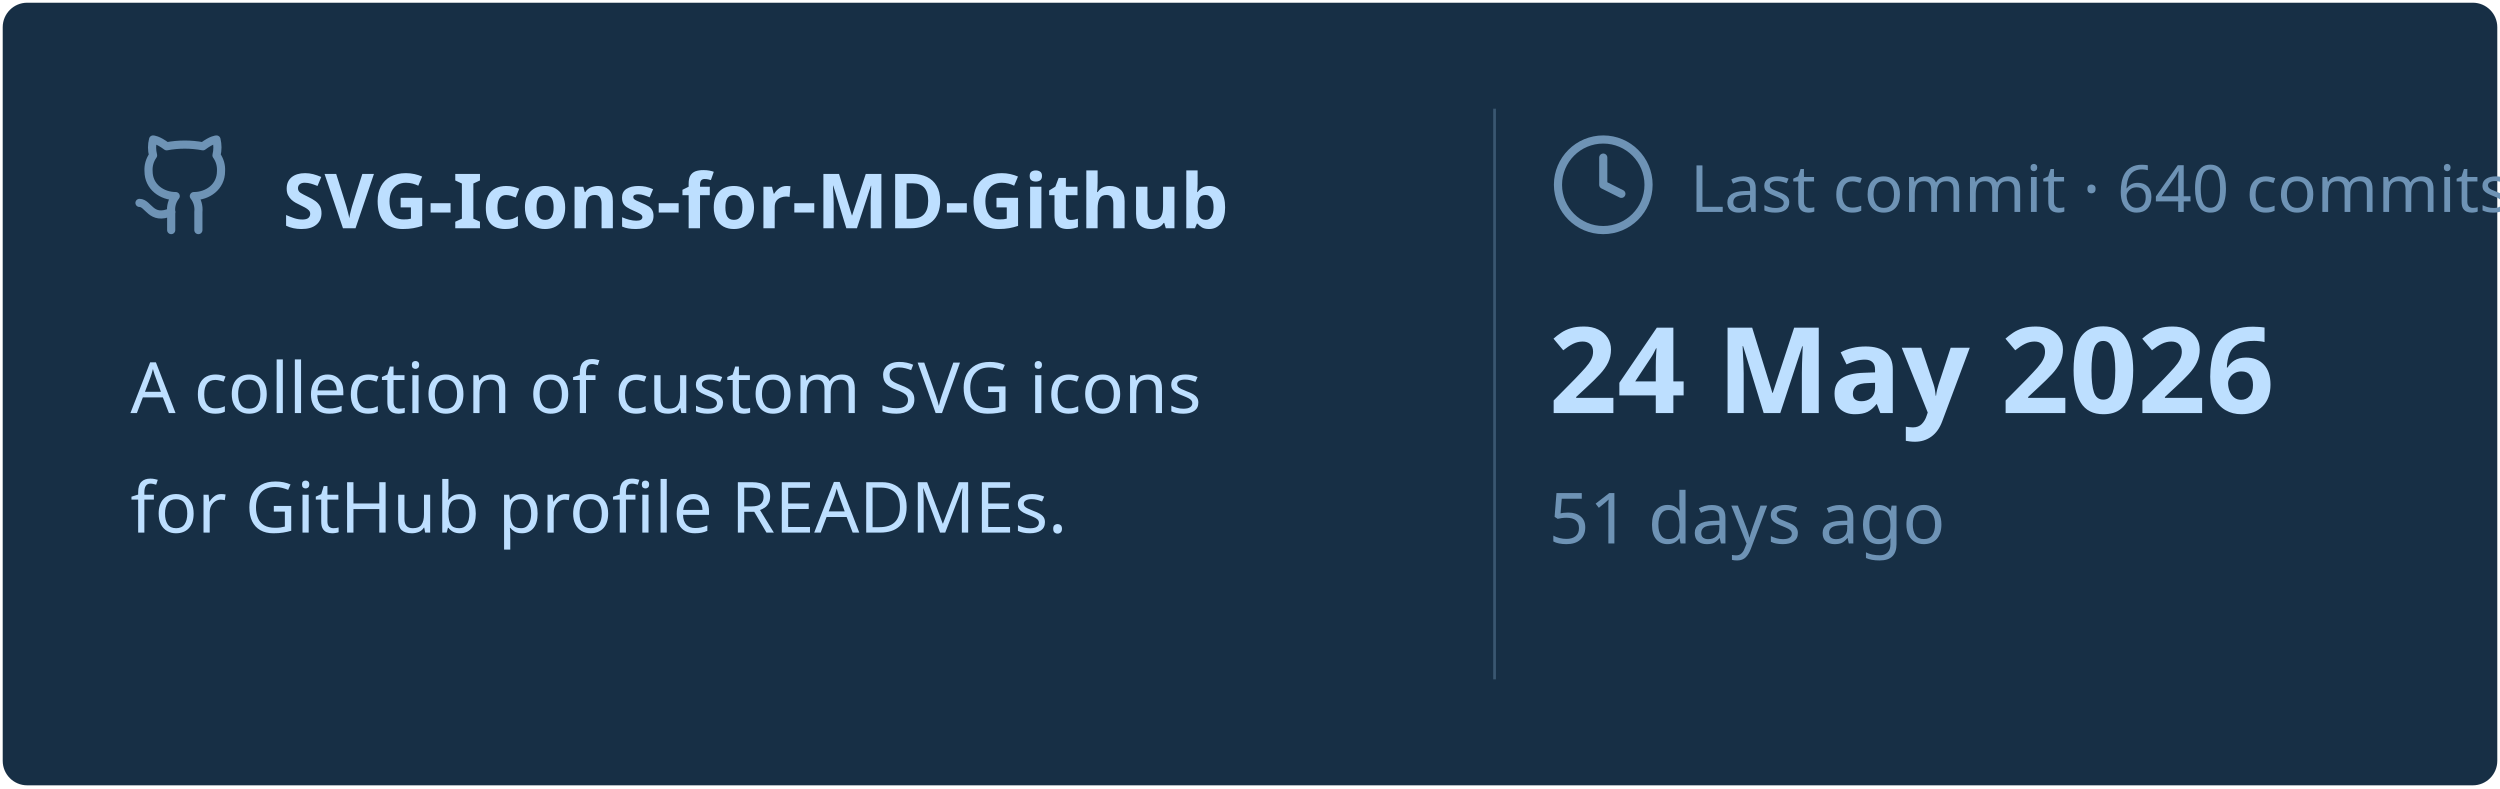
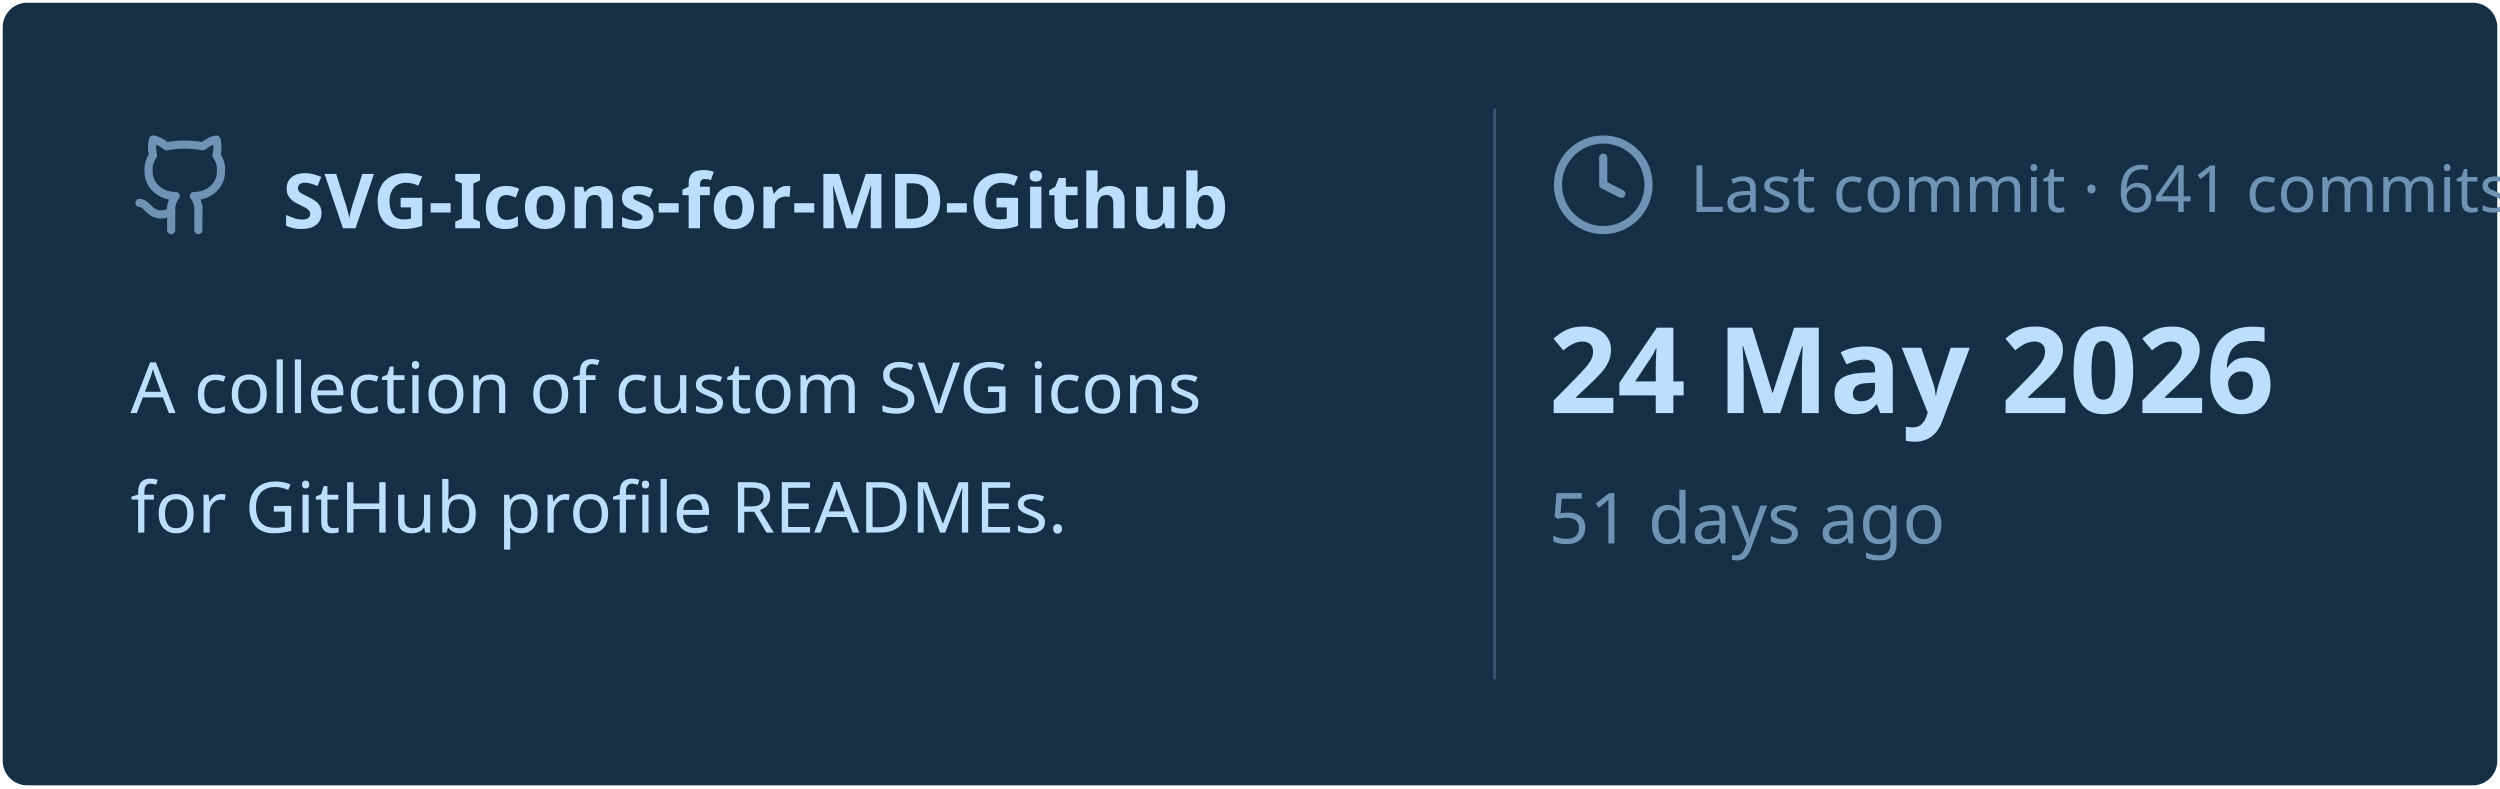
<svg xmlns="http://www.w3.org/2000/svg" viewBox="0 0 460 145" width="460px" height="145px">
  <rect stroke="#000000" stroke-opacity="0" fill="#172F45" rx="4.5" x="0.5" y="0.5" width="459" height="144" />
  <g transform="translate(24, 42)">
    <svg x="0" y="-18" width="20" height="20" viewBox="0 0 24 24" fill="none" stroke="#6E93B5" stroke-width="1.8" stroke-linecap="round" stroke-linejoin="round">
      <path d="M15 22v-4a4.8 4.8 0 0 0-1-3.5c3 0 6-2 6-5.5.08-1.25-.27-2.48-1-3.5.28-1.15.28-2.35 0-3.5 0 0-1 0-3 1.5-2.64-.5-5.36-.5-8 0C6 2 5 2 5 2c-.3 1.15-.3 2.35 0 3.5A5.403 5.403 0 0 0 4 9c0 3.5 3 5.5 6 5.5-.39.49-.68 1.05-.85 1.65-.17.6-.22 1.23-.15 1.85v4" />
      <path d="M9 18c-4.51 2-5-2-7-2" />
    </svg>
    <text x="28" y="0" font-family="&quot;Segoe UI&quot;, Ubuntu, sans-serif" font-size="14" font-weight="700" fill="#BDDFFF">SVG-Icons-for-MD-Github</text>
  </g>
  <text x="24" y="76" font-family="&quot;Segoe UI&quot;, Ubuntu, sans-serif" font-size="13" font-weight="400" fill="#BDDFFF">A collection of custom SVG icons</text>
  <text x="24" y="98" font-family="&quot;Segoe UI&quot;, Ubuntu, sans-serif" font-size="13" font-weight="400" fill="#BDDFFF">for GitHub profile READMEs.</text>
  <line x1="275" y1="20" x2="275" y2="125" stroke="#6E93B5" stroke-width="0.5" stroke-opacity="0.4" />
  <svg x="285" y="24" width="20" height="20" viewBox="0 0 24 24" fill="none" stroke="#6E93B5" stroke-width="1.8" stroke-linecap="round" stroke-linejoin="round">
    <circle cx="12" cy="12" r="10" />
    <polyline points="12 6 12 12 16 14" />
  </svg>
-   <text x="311" y="39" font-family="&quot;Segoe UI&quot;, Ubuntu, sans-serif" font-size="12" font-weight="400" fill="#6E93B5">Last commit · 640 commits</text>
+   <text x="311" y="39" font-family="&quot;Segoe UI&quot;, Ubuntu, sans-serif" font-size="12" font-weight="400" fill="#6E93B5">Last commit · 641 commits</text>
  <text x="285" y="76" font-family="&quot;Segoe UI&quot;, Ubuntu, sans-serif" font-size="22" font-weight="700" fill="#BDDFFF">24 May 2026</text>
  <text x="285" y="100" font-family="&quot;Segoe UI&quot;, Ubuntu, sans-serif" font-size="13" font-weight="400" fill="#6E93B5">51 days ago</text>
</svg>
